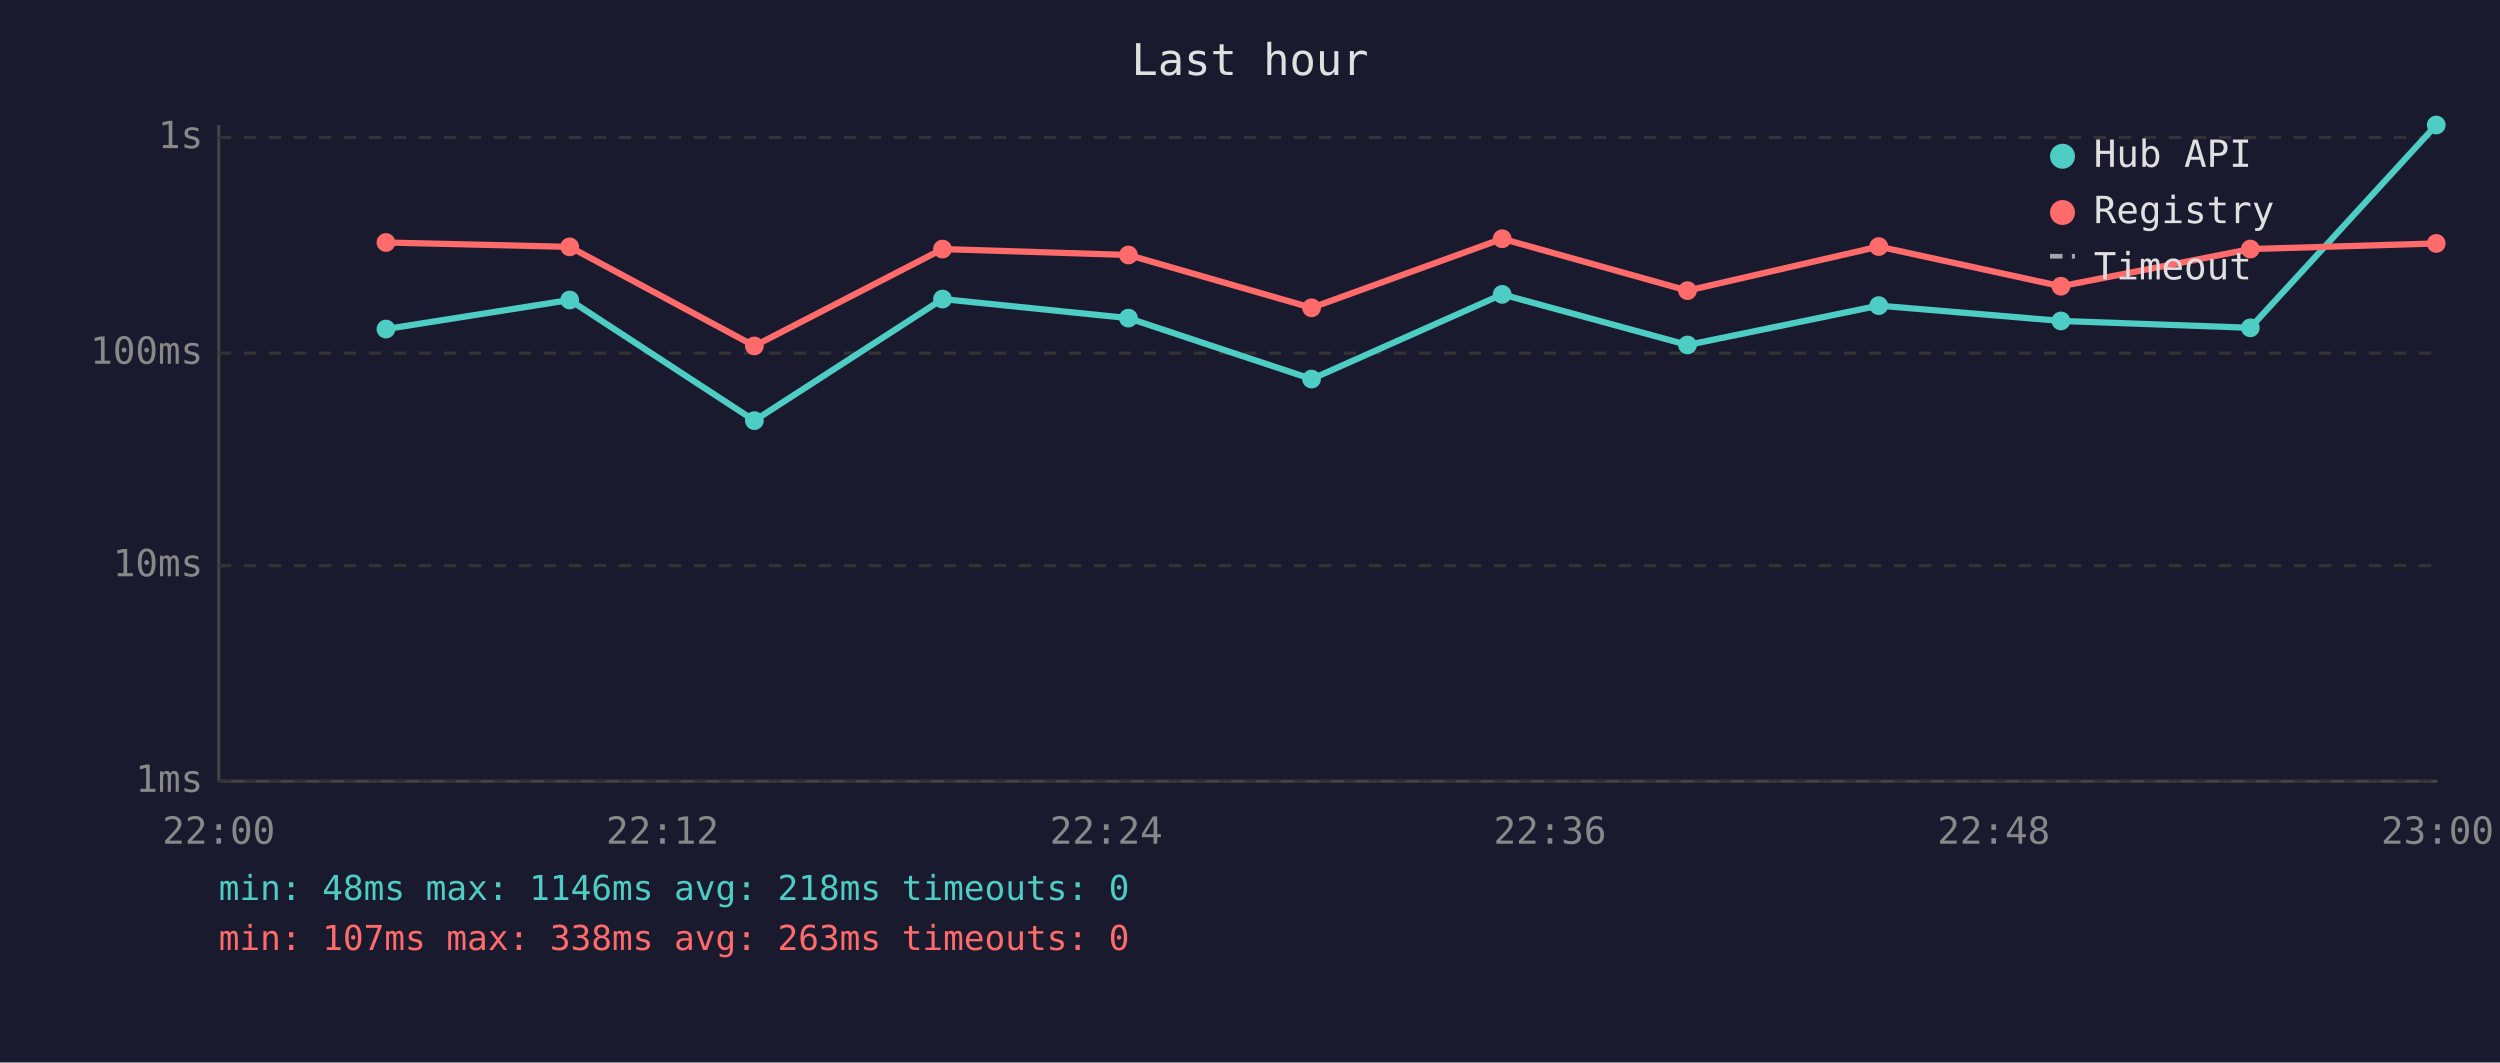
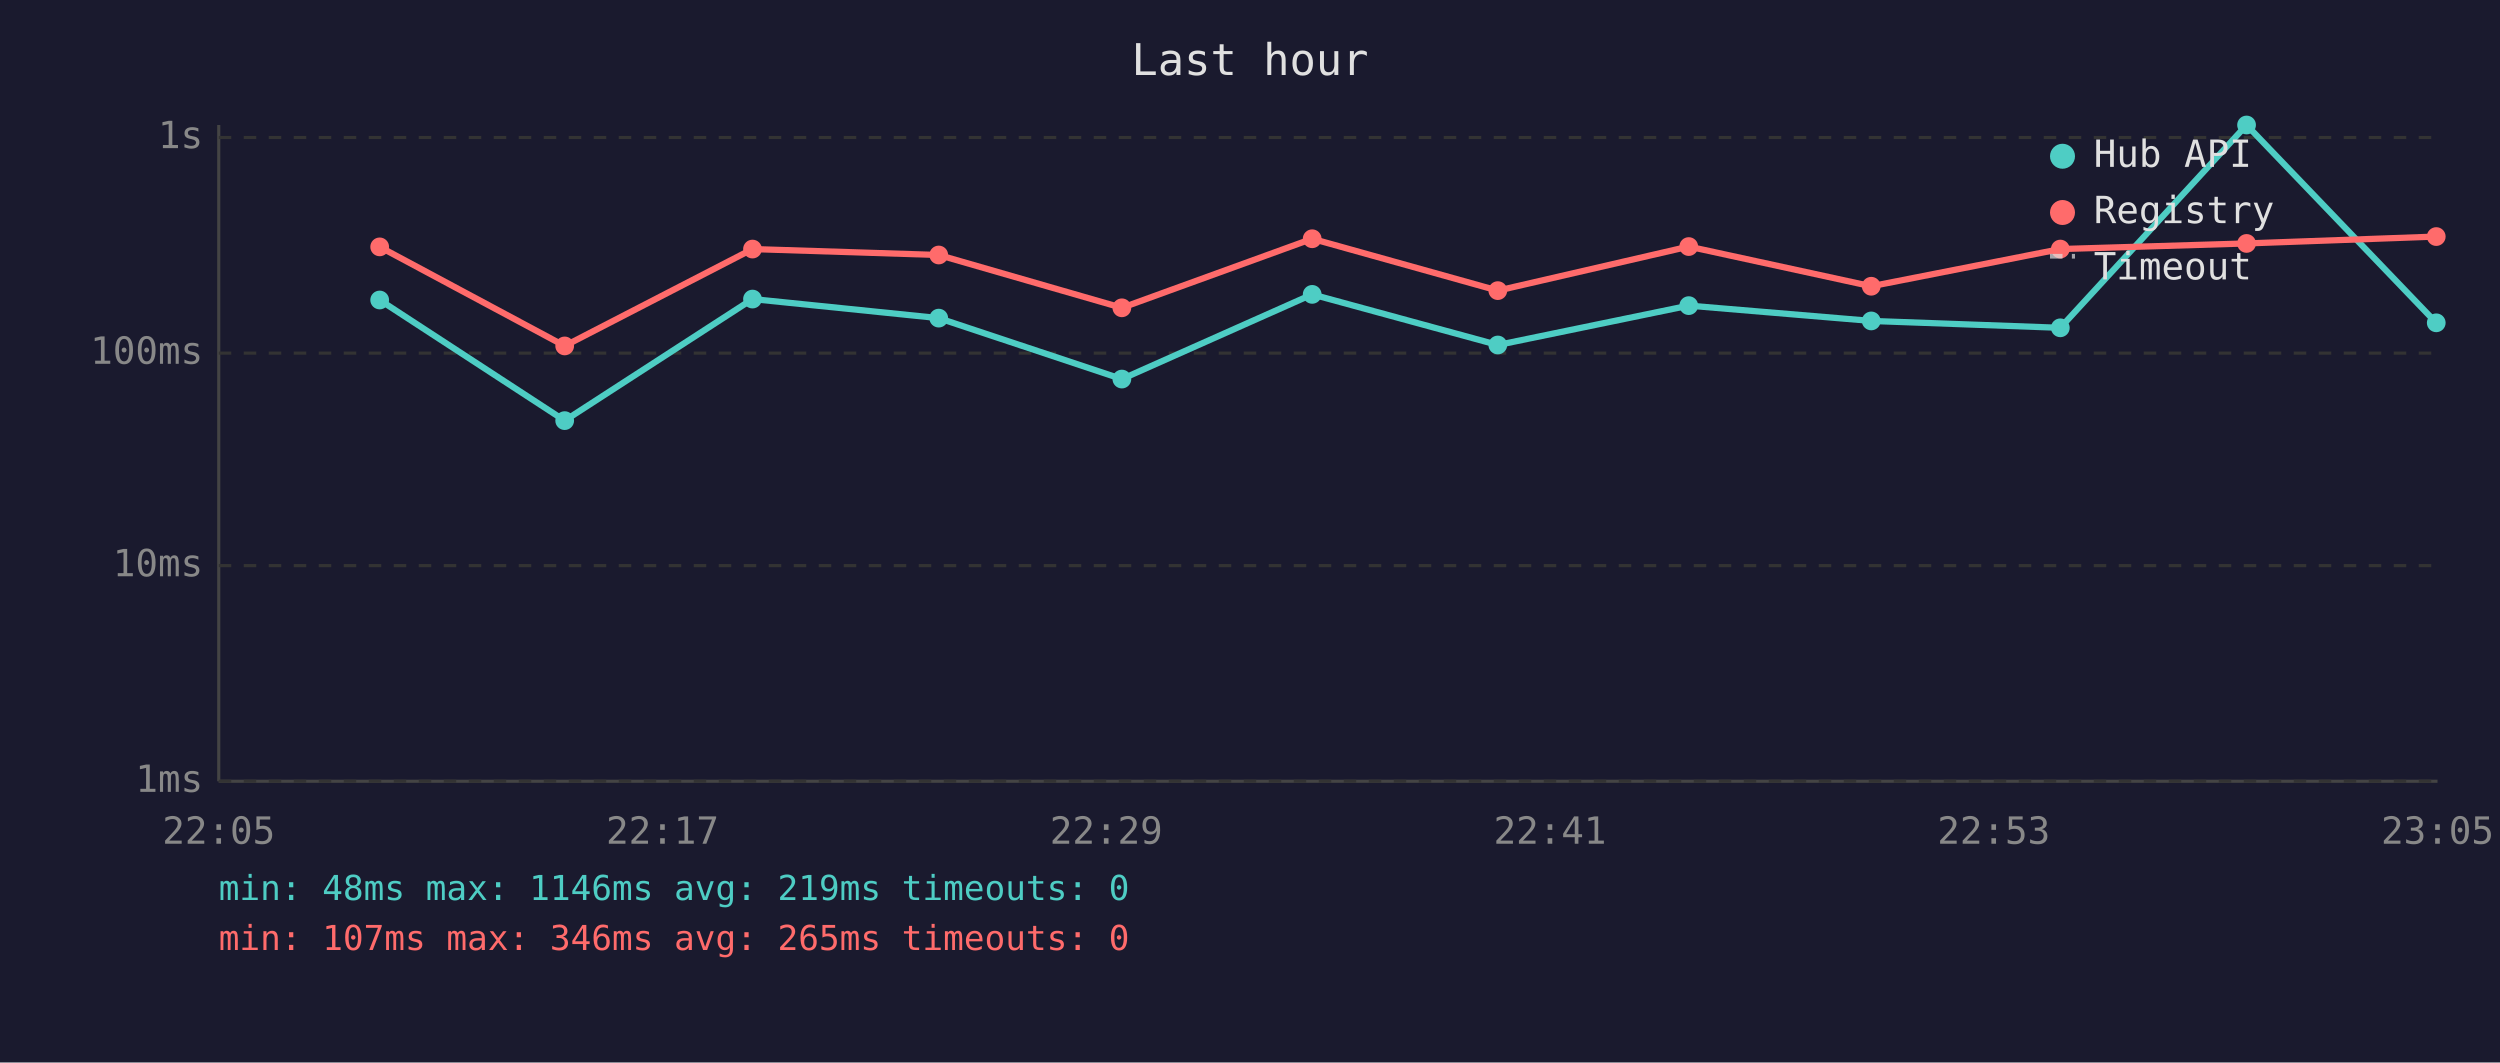
<svg xmlns="http://www.w3.org/2000/svg" viewBox="0 0 800 340" font-family="monospace" font-size="12">
  <rect width="800" height="340" fill="#1a1a2e" />
  <text x="400" y="24" fill="#e0e0e0" font-size="14" text-anchor="middle">Last hour</text>
  <line x1="70" y1="40" x2="70" y2="250" stroke="#444" stroke-width="1" />
  <line x1="70" y1="250" x2="780" y2="250" stroke="#444" stroke-width="1" />
  <line x1="70" y1="250" x2="780" y2="250" stroke="#333" stroke-width="1" stroke-dasharray="4" />
  <text x="65" y="250" fill="#888" text-anchor="end" dominant-baseline="middle">1ms</text>
  <line x1="70" y1="181" x2="780" y2="181" stroke="#333" stroke-width="1" stroke-dasharray="4" />
  <text x="65" y="181" fill="#888" text-anchor="end" dominant-baseline="middle">10ms</text>
  <line x1="70" y1="113" x2="780" y2="113" stroke="#333" stroke-width="1" stroke-dasharray="4" />
  <text x="65" y="113" fill="#888" text-anchor="end" dominant-baseline="middle">100ms</text>
  <line x1="70" y1="44" x2="780" y2="44" stroke="#333" stroke-width="1" stroke-dasharray="4" />
  <text x="65" y="44" fill="#888" text-anchor="end" dominant-baseline="middle">1s</text>
-   <text x="70" y="270" fill="#888" text-anchor="middle">22:00</text>
-   <text x="212" y="270" fill="#888" text-anchor="middle">22:12</text>
-   <text x="354" y="270" fill="#888" text-anchor="middle">22:24</text>
-   <text x="496" y="270" fill="#888" text-anchor="middle">22:36</text>
-   <text x="638" y="270" fill="#888" text-anchor="middle">22:48</text>
-   <text x="780" y="270" fill="#888" text-anchor="middle">23:00</text>
-   <polyline points="123.5,105.3 182.3,96.0 241.4,134.6 301.6,95.7 361.1,101.8 419.7,121.3 480.7,94.2 540.0,110.4 601.2,97.8 659.5,102.7 720.1,104.9 779.6,40.0" fill="none" stroke="#4ecdc4" stroke-width="2" opacity="1" />
-   <circle cx="123.5" cy="105.3" r="3" fill="#4ecdc4" />
-   <circle cx="182.3" cy="96.0" r="3" fill="#4ecdc4" />
-   <circle cx="241.4" cy="134.6" r="3" fill="#4ecdc4" />
-   <circle cx="301.6" cy="95.7" r="3" fill="#4ecdc4" />
-   <circle cx="361.1" cy="101.8" r="3" fill="#4ecdc4" />
-   <circle cx="419.7" cy="121.3" r="3" fill="#4ecdc4" />
-   <circle cx="480.7" cy="94.2" r="3" fill="#4ecdc4" />
-   <circle cx="540.0" cy="110.4" r="3" fill="#4ecdc4" />
-   <circle cx="601.2" cy="97.8" r="3" fill="#4ecdc4" />
-   <circle cx="659.5" cy="102.7" r="3" fill="#4ecdc4" />
-   <circle cx="720.1" cy="104.9" r="3" fill="#4ecdc4" />
-   <circle cx="779.6" cy="40.0" r="3" fill="#4ecdc4" />
-   <polyline points="123.5,77.6 182.3,79.0 241.4,110.7 301.6,79.7 361.1,81.6 419.7,98.5 480.7,76.4 540.0,93.0 601.2,78.9 659.5,91.6 720.1,79.7 779.6,77.9" fill="none" stroke="#ff6b6b" stroke-width="2" opacity="1" />
-   <circle cx="123.5" cy="77.6" r="3" fill="#ff6b6b" />
-   <circle cx="182.3" cy="79.0" r="3" fill="#ff6b6b" />
-   <circle cx="241.4" cy="110.7" r="3" fill="#ff6b6b" />
-   <circle cx="301.6" cy="79.7" r="3" fill="#ff6b6b" />
-   <circle cx="361.1" cy="81.6" r="3" fill="#ff6b6b" />
-   <circle cx="419.7" cy="98.5" r="3" fill="#ff6b6b" />
-   <circle cx="480.7" cy="76.4" r="3" fill="#ff6b6b" />
-   <circle cx="540.0" cy="93.0" r="3" fill="#ff6b6b" />
-   <circle cx="601.2" cy="78.9" r="3" fill="#ff6b6b" />
-   <circle cx="659.5" cy="91.6" r="3" fill="#ff6b6b" />
-   <circle cx="720.1" cy="79.7" r="3" fill="#ff6b6b" />
-   <circle cx="779.6" cy="77.9" r="3" fill="#ff6b6b" />
+   <text x="70" y="270" fill="#888" text-anchor="middle">22:05</text>
+   <text x="212" y="270" fill="#888" text-anchor="middle">22:17</text>
+   <text x="354" y="270" fill="#888" text-anchor="middle">22:29</text>
+   <text x="496" y="270" fill="#888" text-anchor="middle">22:41</text>
+   <text x="638" y="270" fill="#888" text-anchor="middle">22:53</text>
+   <text x="780" y="270" fill="#888" text-anchor="middle">23:05</text>
+   <polyline points="121.5,96.0 180.7,134.6 240.8,95.7 300.4,101.8 359.0,121.3 419.9,94.2 479.3,110.4 540.4,97.8 598.8,102.7 659.3,104.9 718.9,40.0 779.6,103.3" fill="none" stroke="#4ecdc4" stroke-width="2" opacity="1" />
+   <circle cx="121.5" cy="96.0" r="3" fill="#4ecdc4" />
+   <circle cx="180.7" cy="134.6" r="3" fill="#4ecdc4" />
+   <circle cx="240.8" cy="95.7" r="3" fill="#4ecdc4" />
+   <circle cx="300.4" cy="101.8" r="3" fill="#4ecdc4" />
+   <circle cx="359.0" cy="121.3" r="3" fill="#4ecdc4" />
+   <circle cx="419.9" cy="94.2" r="3" fill="#4ecdc4" />
+   <circle cx="479.3" cy="110.4" r="3" fill="#4ecdc4" />
+   <circle cx="540.4" cy="97.8" r="3" fill="#4ecdc4" />
+   <circle cx="598.8" cy="102.7" r="3" fill="#4ecdc4" />
+   <circle cx="659.3" cy="104.9" r="3" fill="#4ecdc4" />
+   <circle cx="718.9" cy="40.0" r="3" fill="#4ecdc4" />
+   <circle cx="779.6" cy="103.3" r="3" fill="#4ecdc4" />
+   <polyline points="121.5,79.0 180.7,110.7 240.8,79.7 300.4,81.6 359.0,98.5 419.9,76.4 479.3,93.0 540.4,78.9 598.8,91.6 659.3,79.7 718.9,77.9 779.6,75.7" fill="none" stroke="#ff6b6b" stroke-width="2" opacity="1" />
+   <circle cx="121.5" cy="79.0" r="3" fill="#ff6b6b" />
+   <circle cx="180.7" cy="110.7" r="3" fill="#ff6b6b" />
+   <circle cx="240.8" cy="79.7" r="3" fill="#ff6b6b" />
+   <circle cx="300.4" cy="81.6" r="3" fill="#ff6b6b" />
+   <circle cx="359.0" cy="98.5" r="3" fill="#ff6b6b" />
+   <circle cx="419.9" cy="76.4" r="3" fill="#ff6b6b" />
+   <circle cx="479.3" cy="93.0" r="3" fill="#ff6b6b" />
+   <circle cx="540.4" cy="78.9" r="3" fill="#ff6b6b" />
+   <circle cx="598.8" cy="91.6" r="3" fill="#ff6b6b" />
+   <circle cx="659.3" cy="79.7" r="3" fill="#ff6b6b" />
+   <circle cx="718.9" cy="77.9" r="3" fill="#ff6b6b" />
+   <circle cx="779.6" cy="75.7" r="3" fill="#ff6b6b" />
  <circle cx="660" cy="50" r="4" fill="#4ecdc4" />
  <text x="670" y="50" fill="#e0e0e0" dominant-baseline="middle">Hub API</text>
  <circle cx="660" cy="68" r="4" fill="#ff6b6b" />
  <text x="670" y="68" fill="#e0e0e0" dominant-baseline="middle">Registry</text>
  <line x1="656" y1="82" x2="664" y2="82" stroke="#e0e0e0" stroke-width="1.5" stroke-dasharray="4,3" opacity="0.7" />
  <text x="670" y="86" fill="#e0e0e0" dominant-baseline="middle">Timeout</text>
-   <text x="70" y="288" fill="#4ecdc4" font-size="11">min: 48ms  max: 1146ms  avg: 218ms  timeouts: 0</text>
-   <text x="70" y="304" fill="#ff6b6b" font-size="11">min: 107ms  max: 338ms  avg: 263ms  timeouts: 0</text>
+   <text x="70" y="288" fill="#4ecdc4" font-size="11">min: 48ms  max: 1146ms  avg: 219ms  timeouts: 0</text>
+   <text x="70" y="304" fill="#ff6b6b" font-size="11">min: 107ms  max: 346ms  avg: 265ms  timeouts: 0</text>
</svg>
